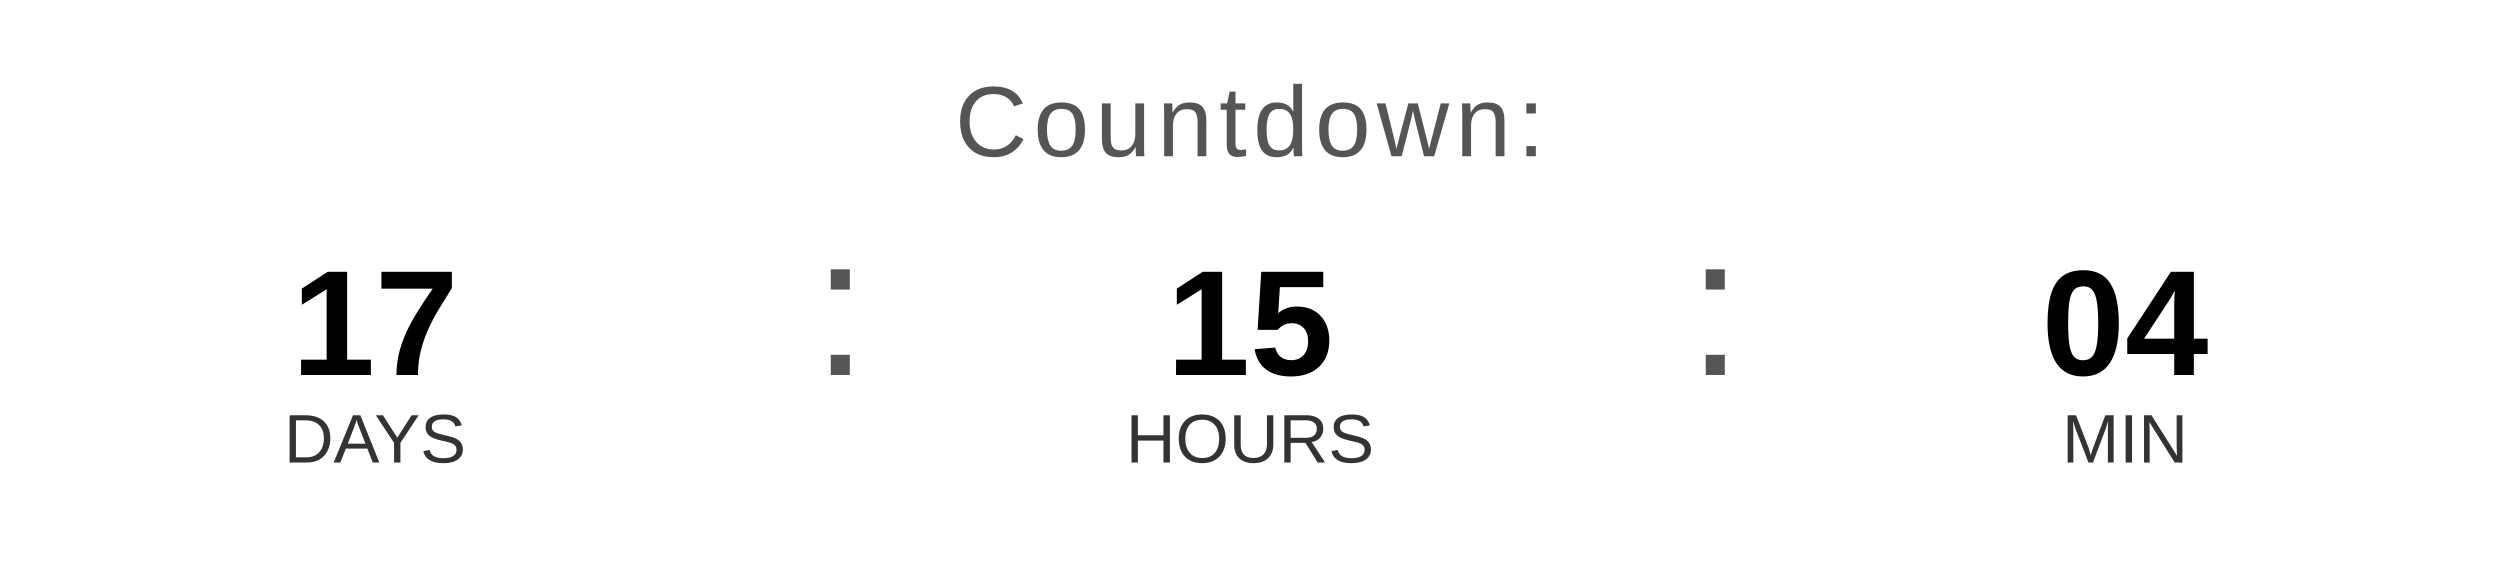
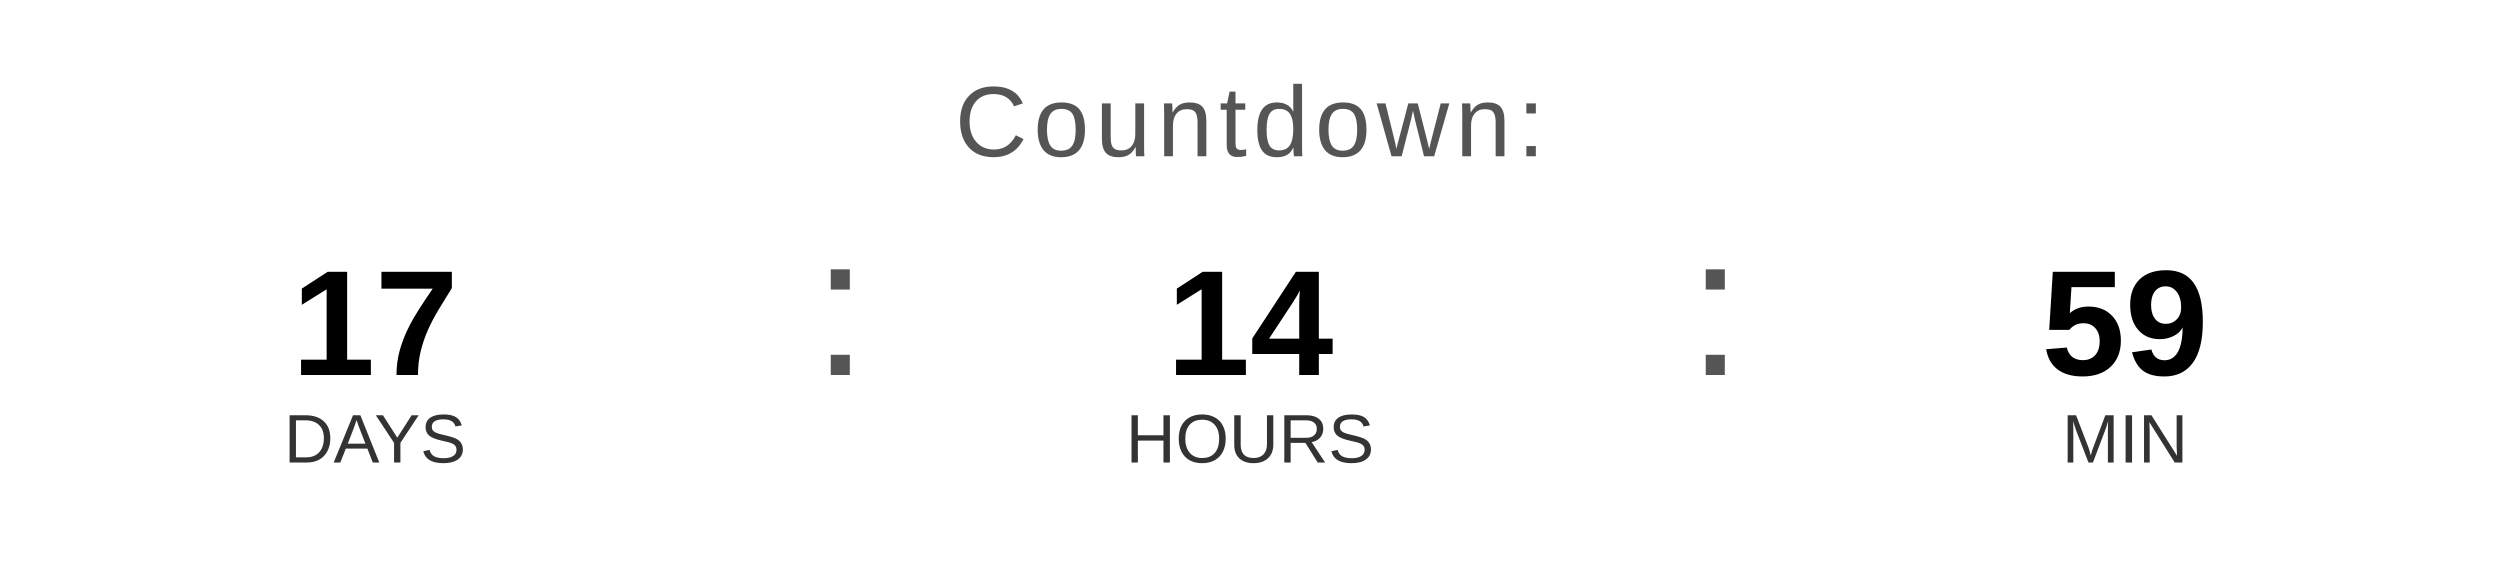
<svg xmlns="http://www.w3.org/2000/svg" width="400" height="90" viewBox="0 0 400 90">
  <text x="200" y="25" font-family="Arial, Helvetica, sans-serif" font-size="16" fill="#555555" text-anchor="middle" letter-spacing="1">
    Countdown:
  </text>
  <text x="60" y="60" font-family="Arial, Helvetica, sans-serif" font-size="24" font-weight="bold" fill="#000000" text-anchor="middle">17</text>
  <text x="60" y="74" font-family="Arial, Helvetica, sans-serif" font-size="11" fill="#333333" text-anchor="middle">DAYS</text>
  <text x="130" y="60" font-family="Arial, sans-serif" font-size="32" fill="#555555">:</text>
-   <text x="200" y="60" font-family="Arial, Helvetica, sans-serif" font-size="24" font-weight="bold" fill="#000000" text-anchor="middle">15</text>
+   <text x="200" y="60" font-family="Arial, Helvetica, sans-serif" font-size="24" font-weight="bold" fill="#000000" text-anchor="middle">14</text>
  <text x="200" y="74" font-family="Arial, Helvetica, sans-serif" font-size="11" fill="#333333" text-anchor="middle">HOURS</text>
  <text x="270" y="60" font-family="Arial, sans-serif" font-size="32" fill="#555555">:</text>
-   <text x="340" y="60" font-family="Arial, Helvetica, sans-serif" font-size="24" font-weight="bold" fill="#000000" text-anchor="middle">04</text>
+   <text x="340" y="60" font-family="Arial, Helvetica, sans-serif" font-size="24" font-weight="bold" fill="#000000" text-anchor="middle">59</text>
  <text x="340" y="74" font-family="Arial, Helvetica, sans-serif" font-size="11" fill="#333333" text-anchor="middle">MIN</text>
</svg>
